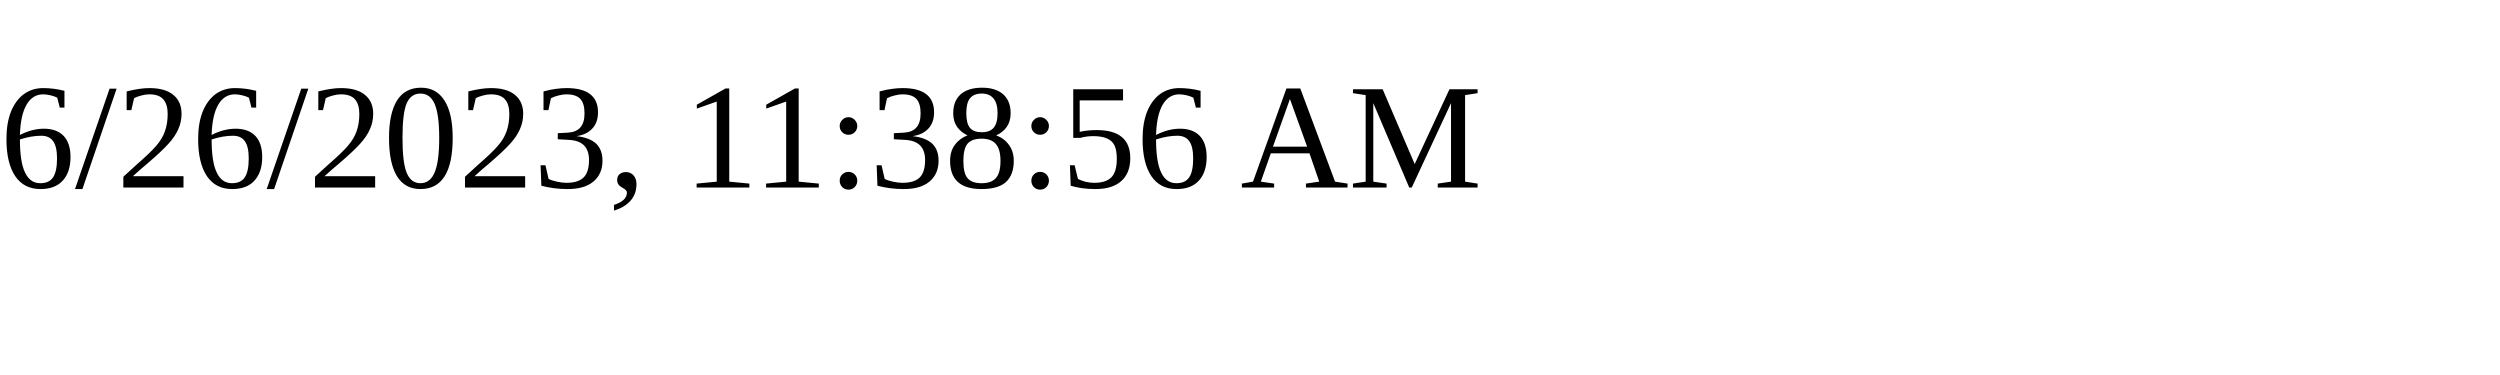
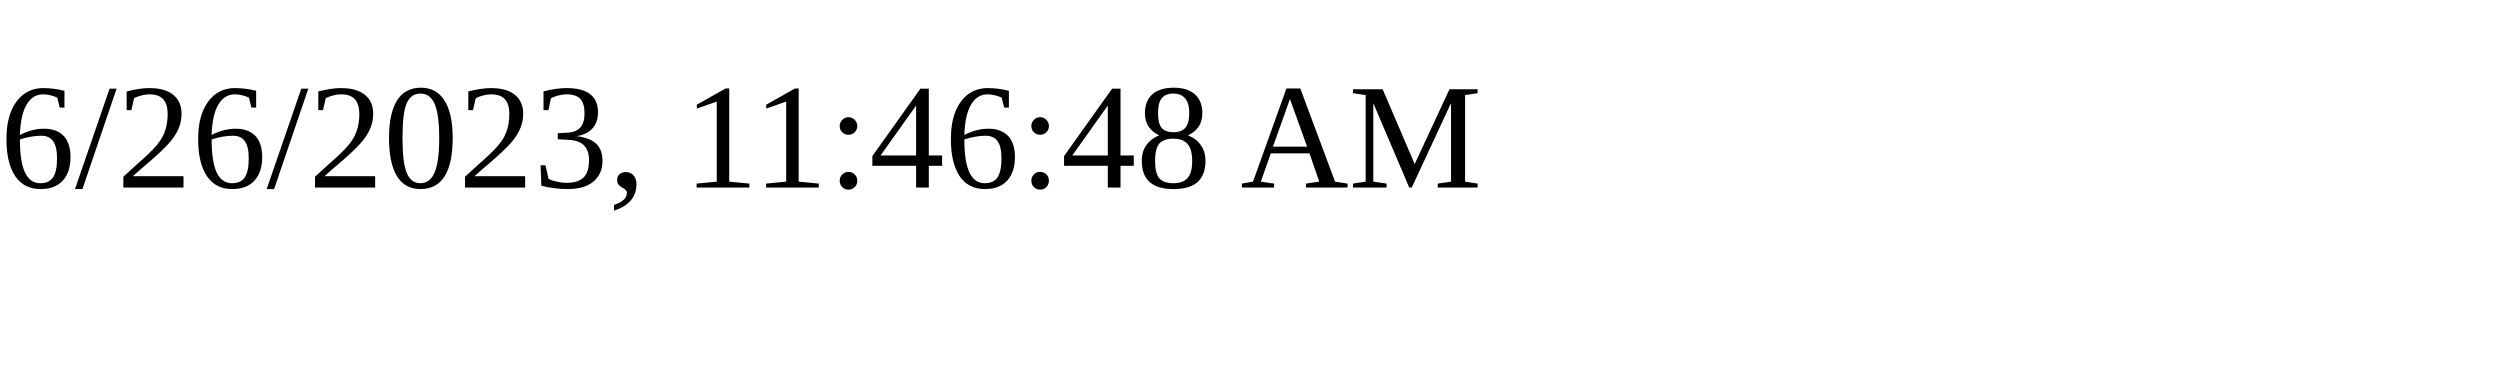
<svg xmlns="http://www.w3.org/2000/svg" height="30" width="200">
-   <text x="0" y="15">6/26/2023, 11:38:56 AM</text>
+   <text x="0" y="15">6/26/2023, 11:46:48 AM</text>
</svg>
